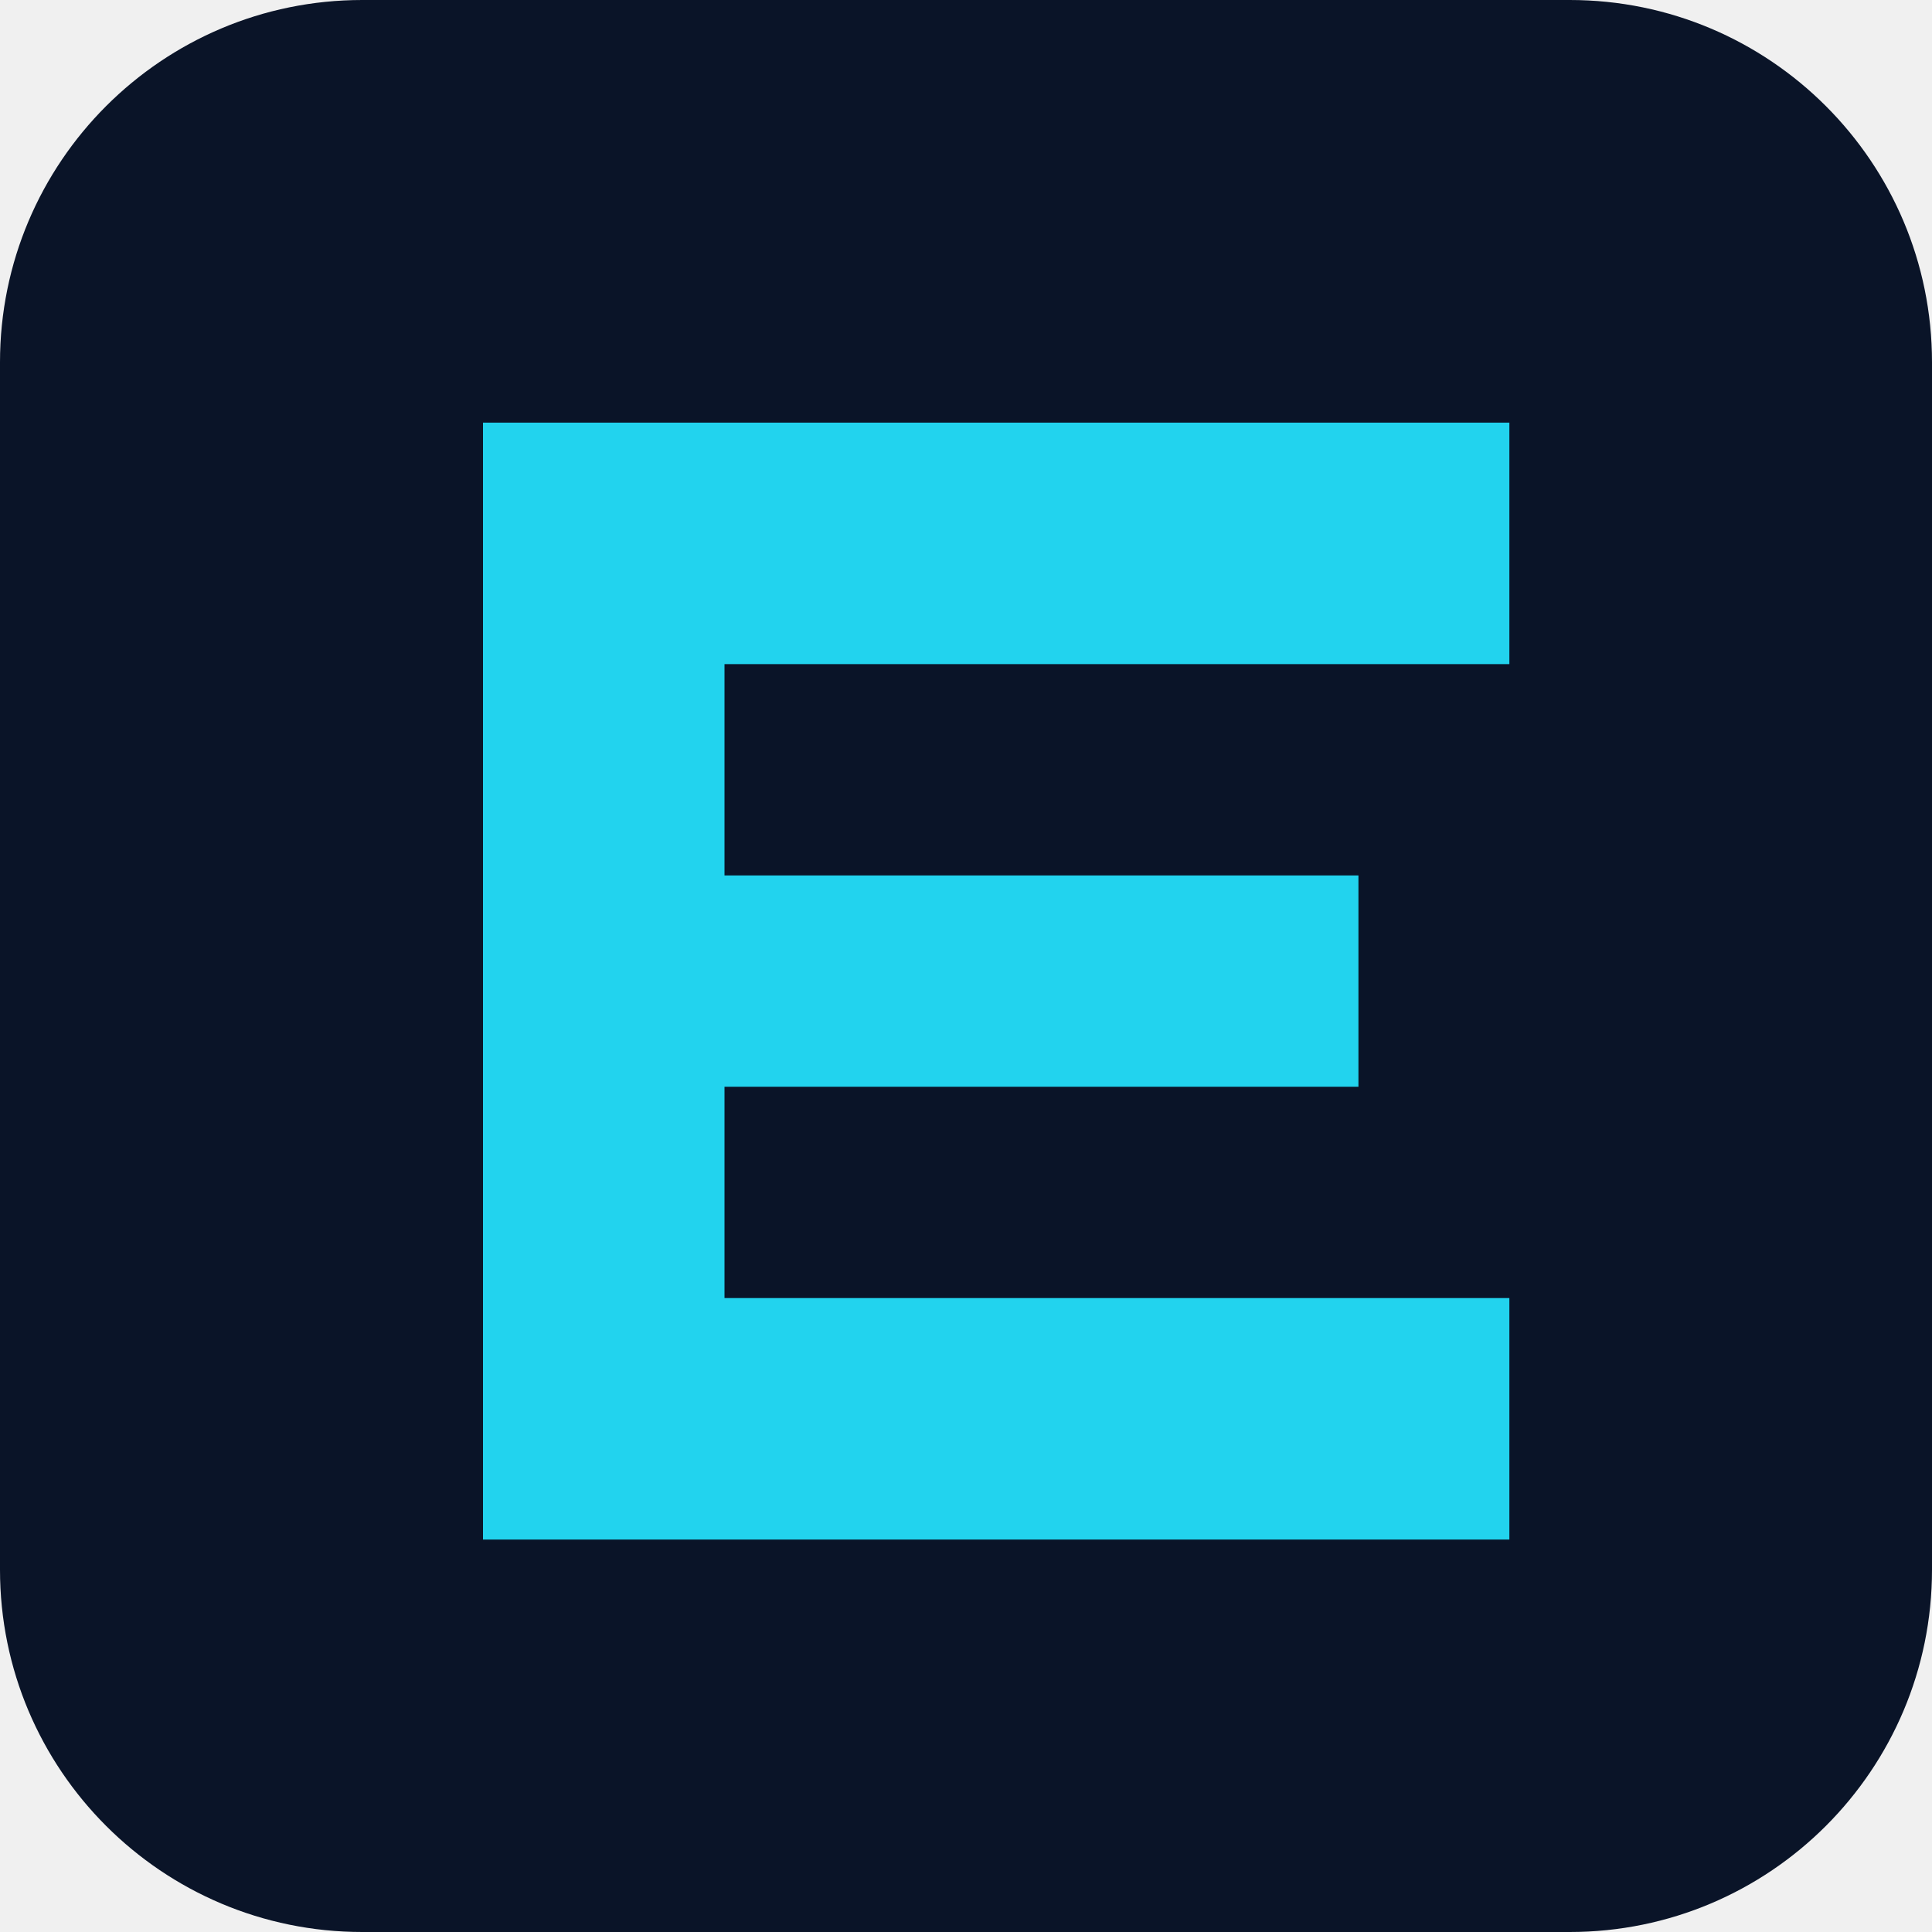
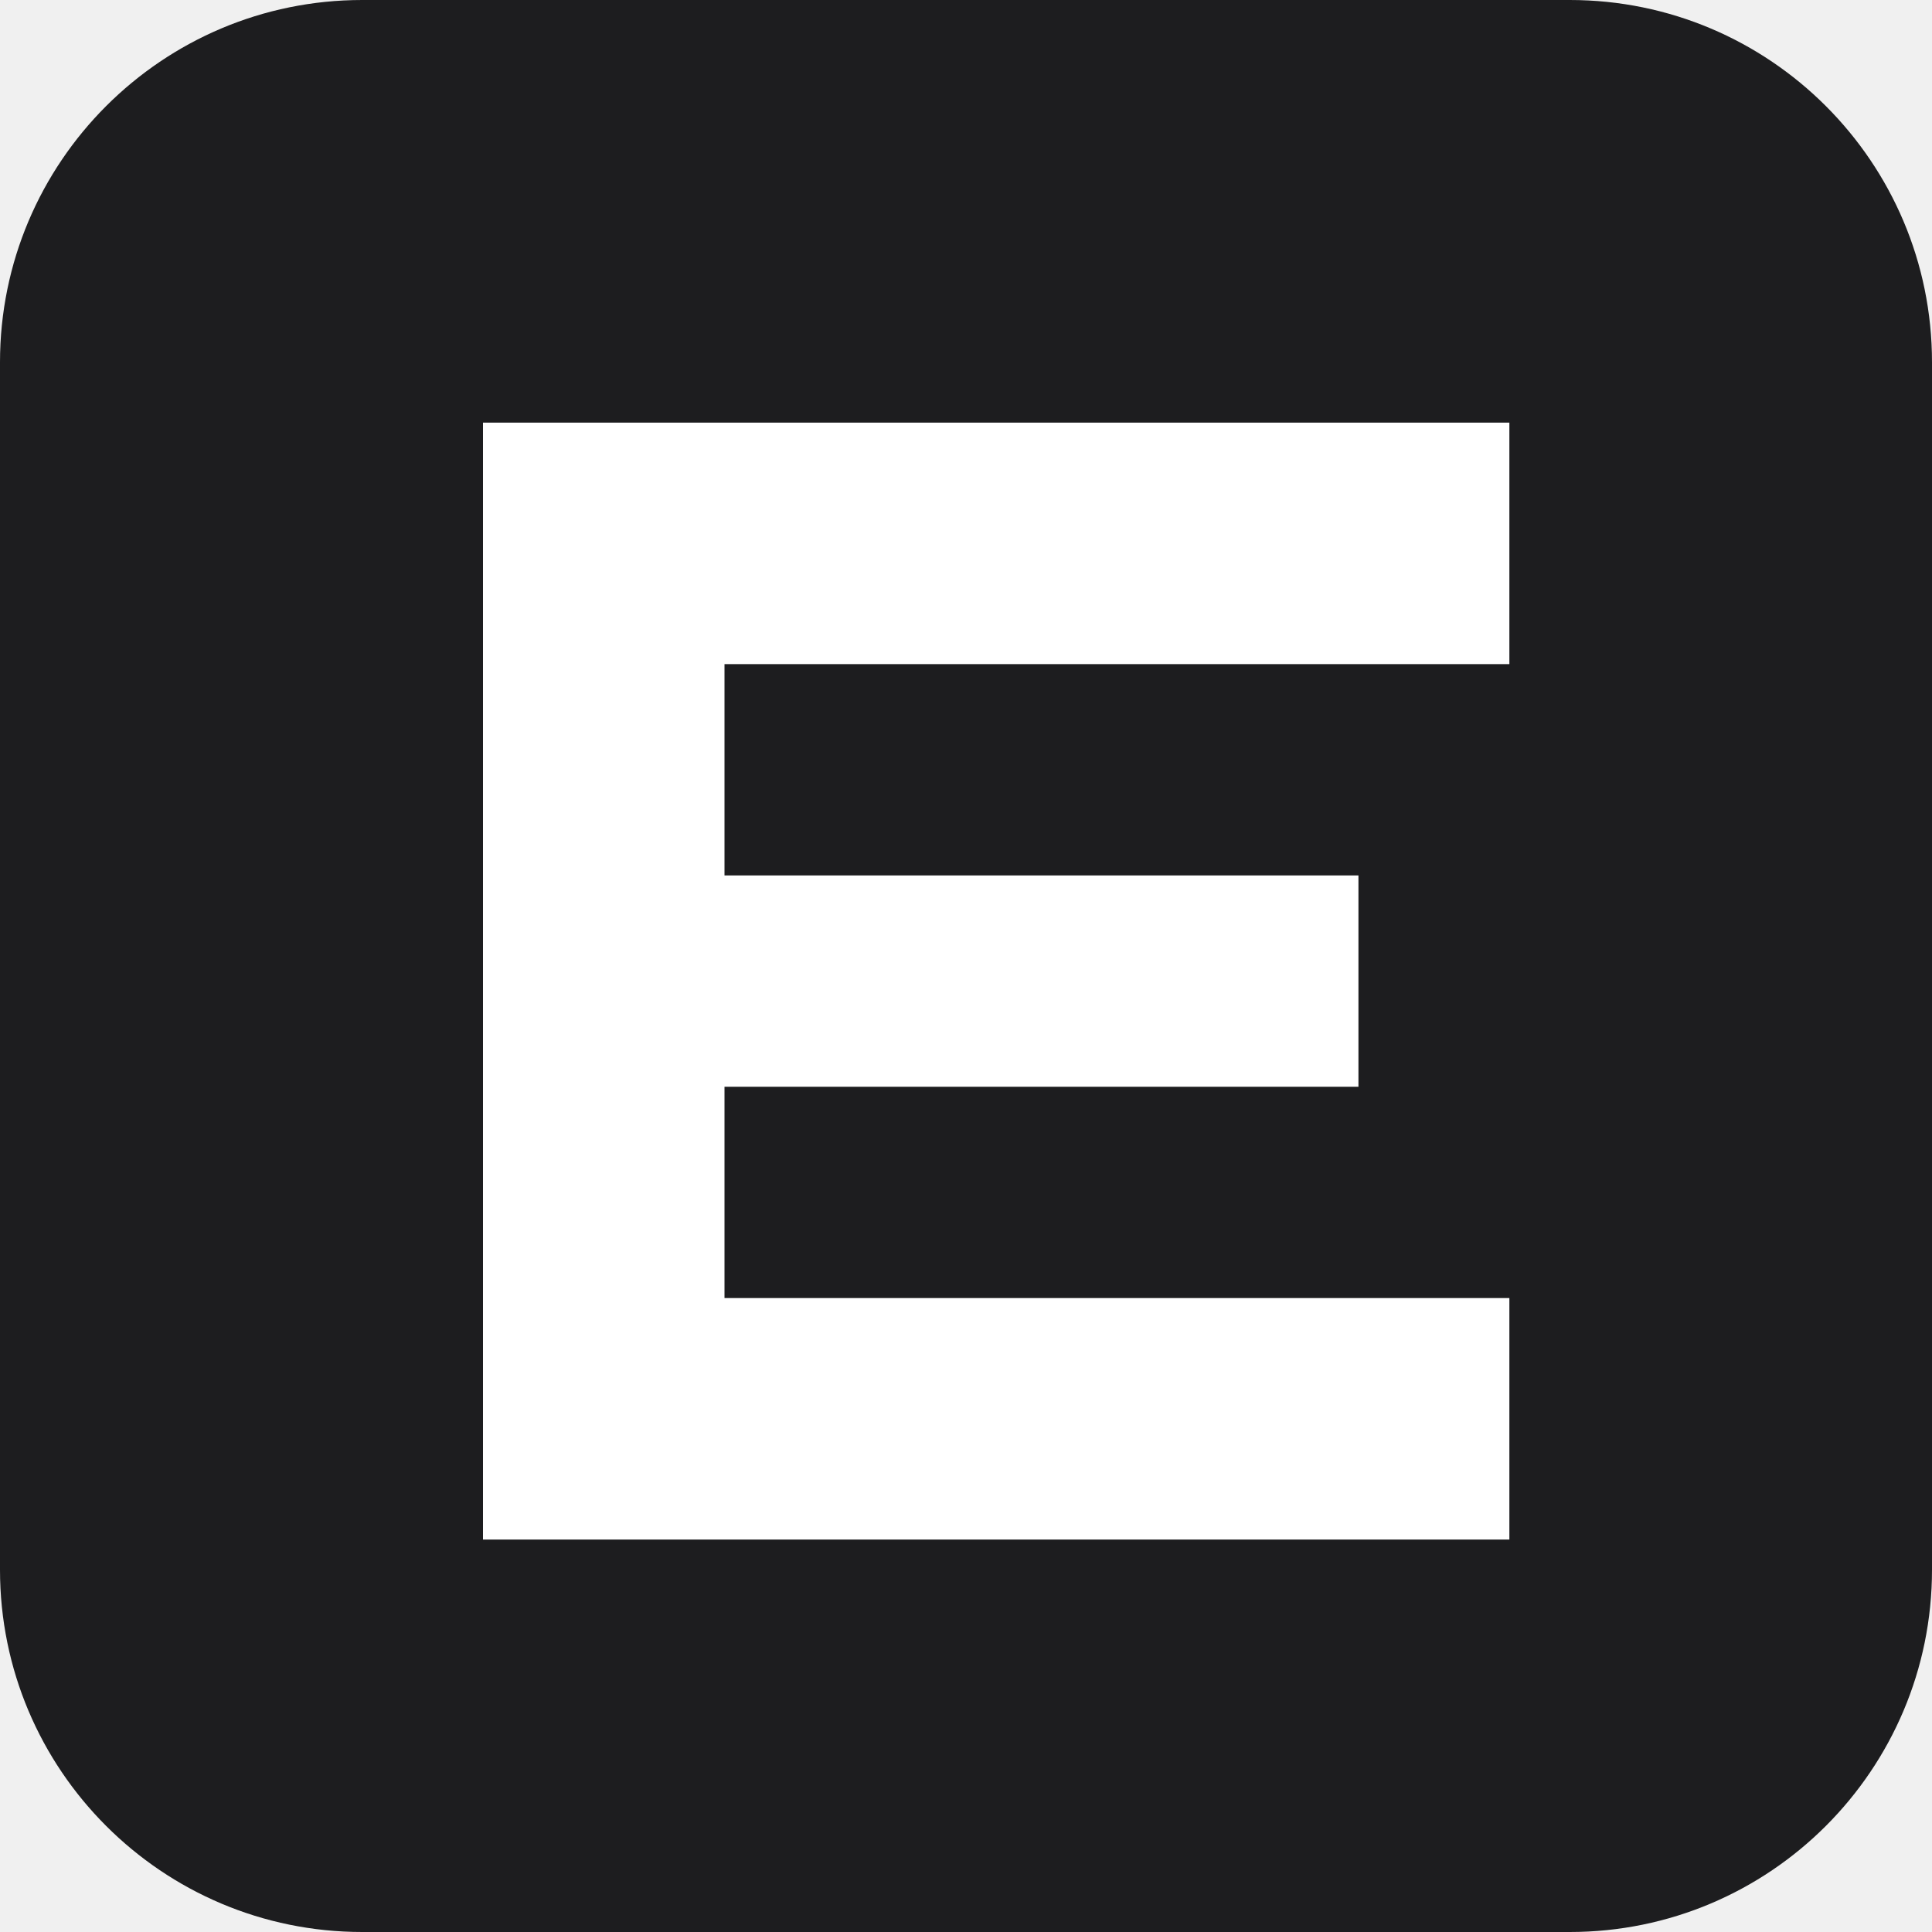
<svg xmlns="http://www.w3.org/2000/svg" viewBox="0 0 64 64">
-   <rect width="64" height="64" rx="12" fill="#0a1428" />
-   <path d="M16 14h34v8H24v7h21v7H24v7h26v8H16z" fill="#22d3ee" />
+   <rect width="64" height="64" rx="12" fill="#1d1d1f" />
+   <path d="M16 14h34v8H24v7h21v7H24v7h26v8H16z" fill="#ffffff" />
</svg>
